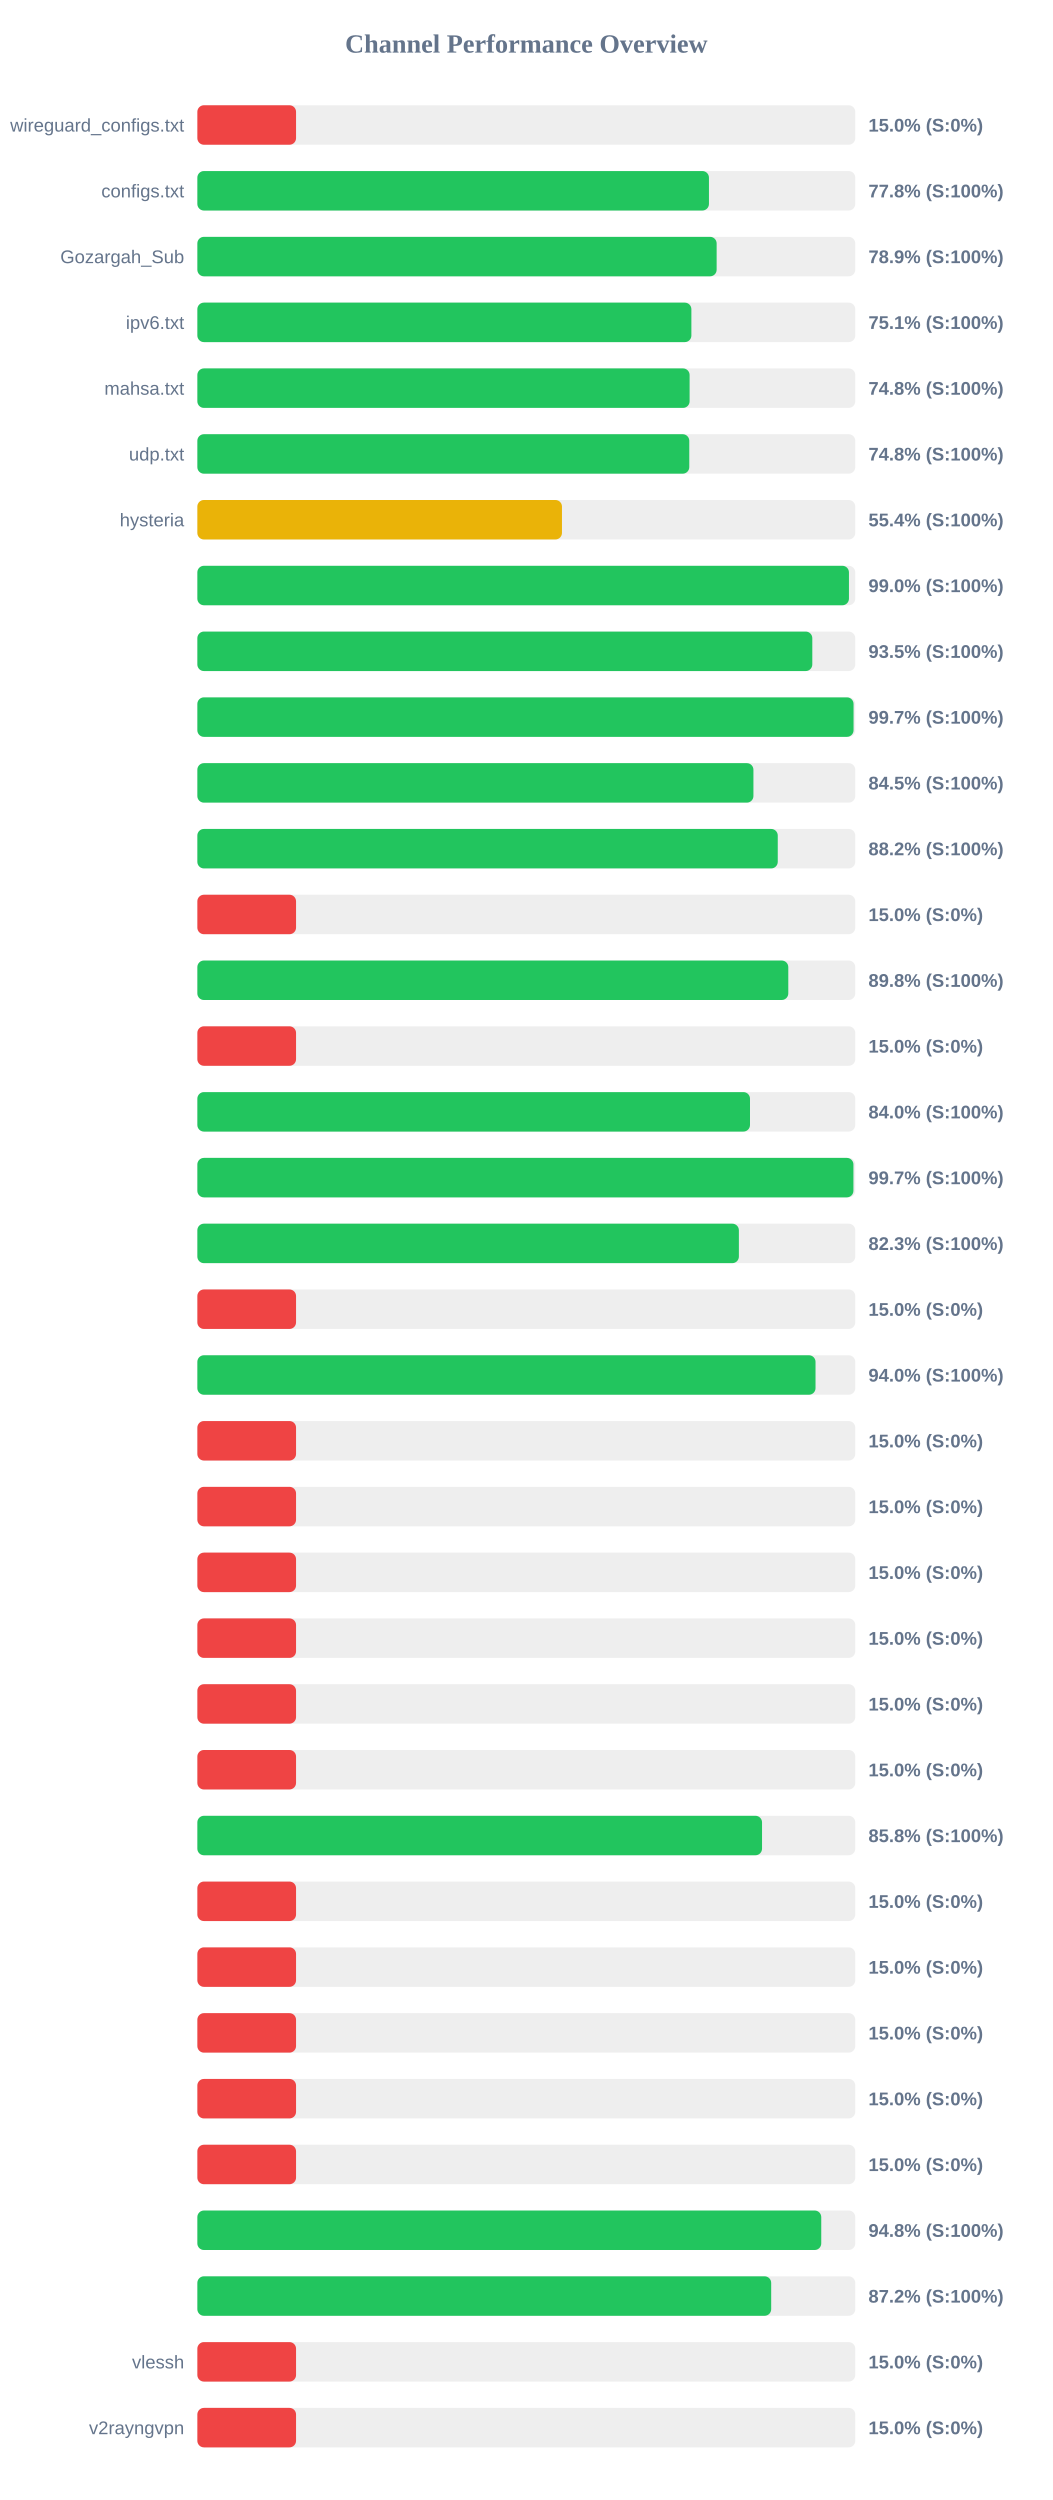
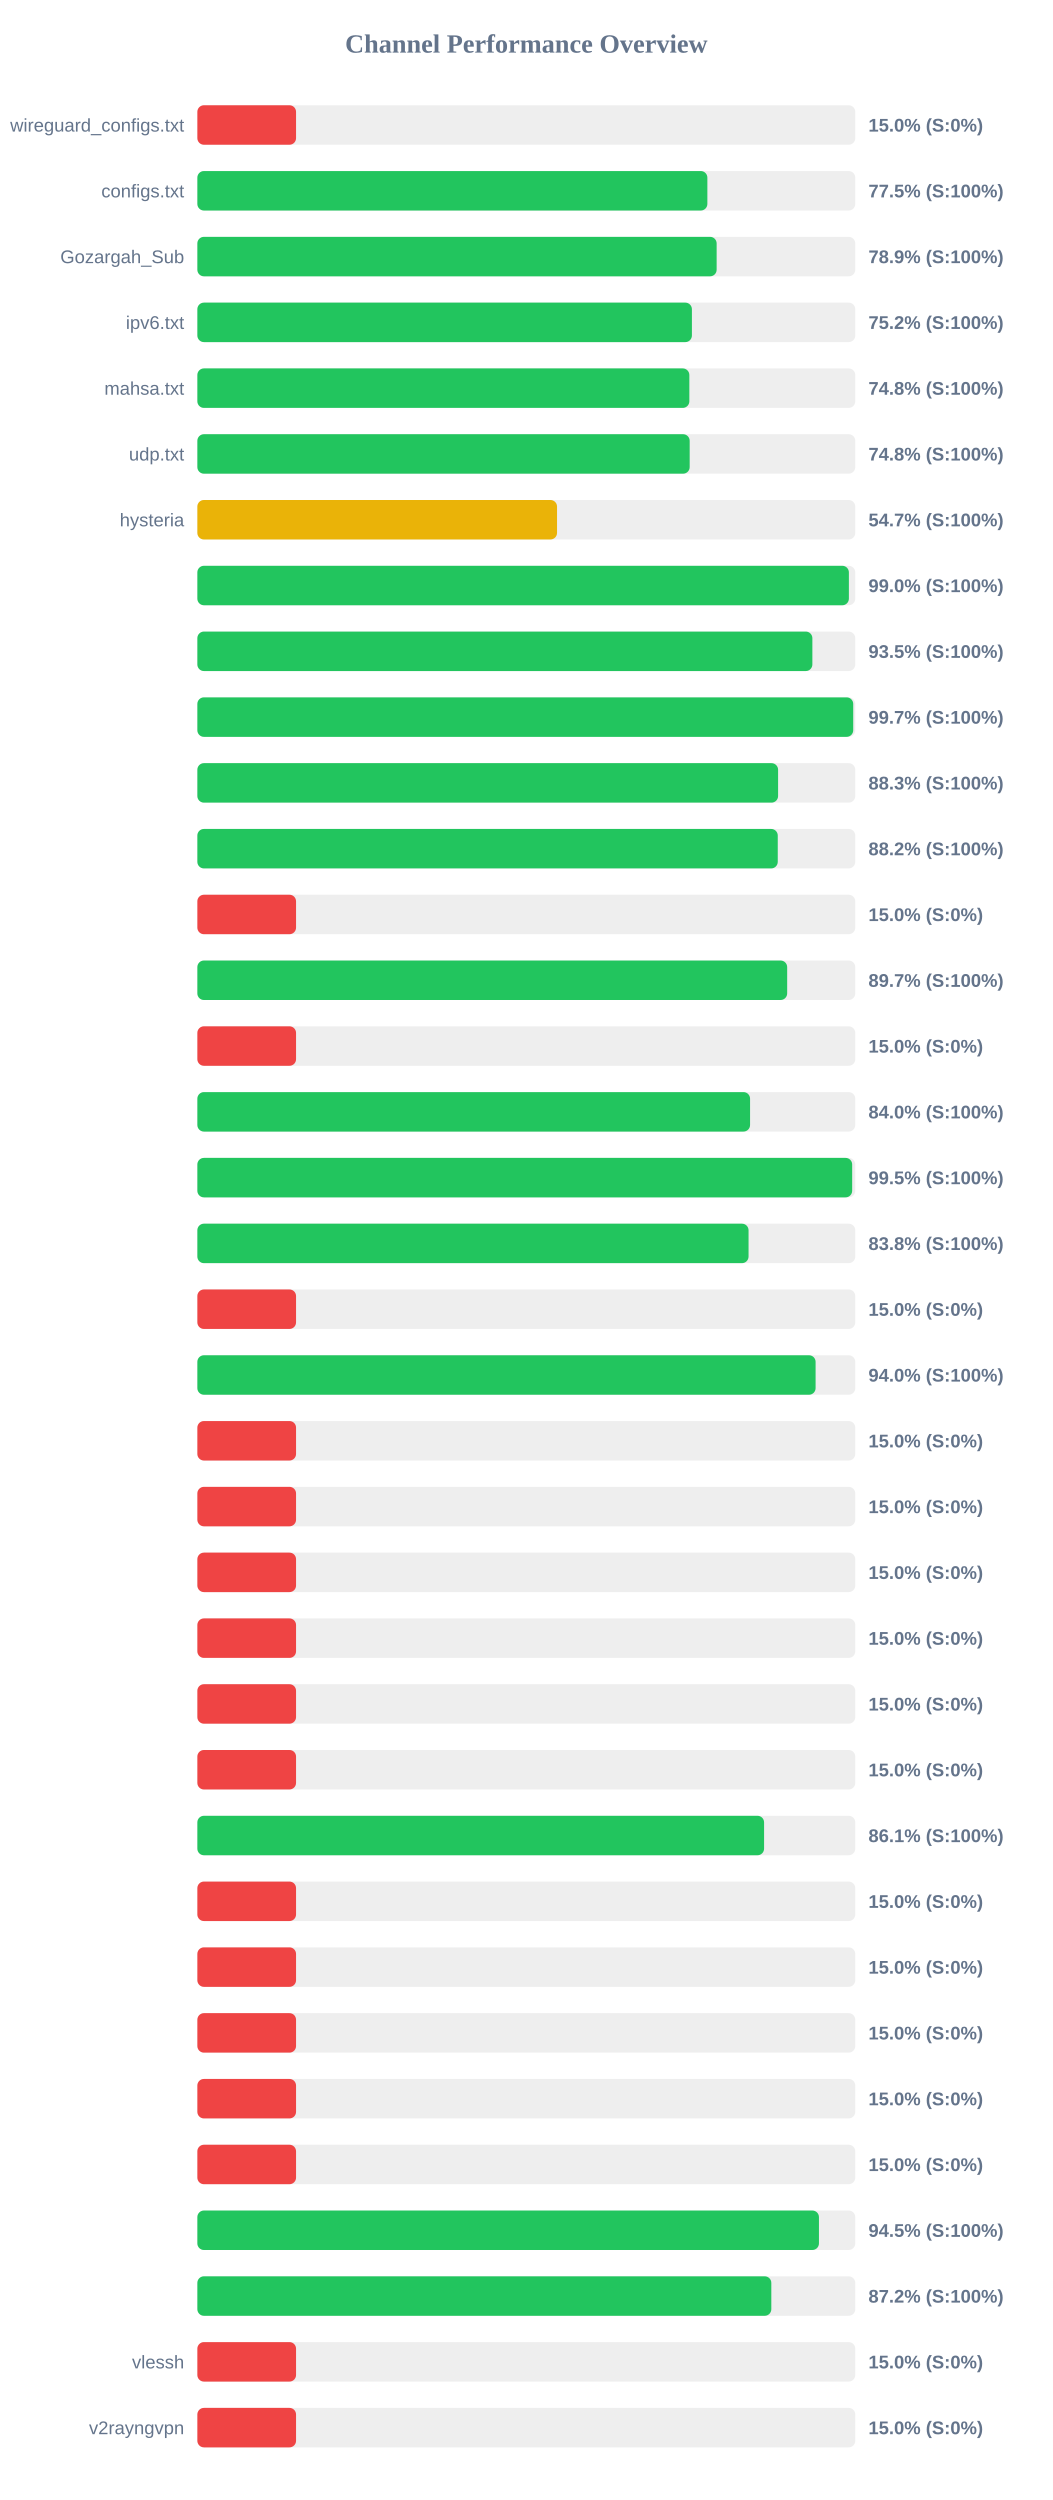
<svg xmlns="http://www.w3.org/2000/svg" width="800" height="1900" version="1.1">
  <style>
        .row { font: 14px Arial; fill: #64748b; }
        .score { font: bold 14px Arial; fill: #64748b; }
    </style>
  <text x="400" y="40" text-anchor="middle" font-size="20px" font-weight="bold" fill="#64748b">Channel Performance Overview</text>
  <rect x="150" y="80" width="500" height="30" fill="#eee" rx="5" />
  <rect x="150" y="80" width="75.0" height="30" fill="#ef4444" rx="5" />
  <text x="140" y="100" text-anchor="end" class="row">wireguard_configs.txt</text>
  <text x="660" y="100" text-anchor="start" class="score">15.0% (S:0%)</text>
  <rect x="150" y="130" width="500" height="30" fill="#eee" rx="5" />
-   <rect x="150" y="130" width="388.8" height="30" fill="#22c55e" rx="5" />
+   <rect x="150" y="130" width="387.6" height="30" fill="#22c55e" rx="5" />
  <text x="140" y="150" text-anchor="end" class="row">configs.txt</text>
-   <text x="660" y="150" text-anchor="start" class="score">77.8% (S:100%)</text>
+   <text x="660" y="150" text-anchor="start" class="score">77.5% (S:100%)</text>
  <rect x="150" y="180" width="500" height="30" fill="#eee" rx="5" />
  <rect x="150" y="180" width="394.65" height="30" fill="#22c55e" rx="5" />
  <text x="140" y="200" text-anchor="end" class="row">Gozargah_Sub</text>
  <text x="660" y="200" text-anchor="start" class="score">78.9% (S:100%)</text>
  <rect x="150" y="230" width="500" height="30" fill="#eee" rx="5" />
-   <rect x="150" y="230" width="375.45" height="30" fill="#22c55e" rx="5" />
+   <rect x="150" y="230" width="375.85" height="30" fill="#22c55e" rx="5" />
  <text x="140" y="250" text-anchor="end" class="row">ipv6.txt</text>
-   <text x="660" y="250" text-anchor="start" class="score">75.1% (S:100%)</text>
+   <text x="660" y="250" text-anchor="start" class="score">75.2% (S:100%)</text>
  <rect x="150" y="280" width="500" height="30" fill="#eee" rx="5" />
-   <rect x="150" y="280" width="374.1" height="30" fill="#22c55e" rx="5" />
+   <rect x="150" y="280" width="373.9" height="30" fill="#22c55e" rx="5" />
  <text x="140" y="300" text-anchor="end" class="row">mahsa.txt</text>
  <text x="660" y="300" text-anchor="start" class="score">74.8% (S:100%)</text>
  <rect x="150" y="330" width="500" height="30" fill="#eee" rx="5" />
-   <rect x="150" y="330" width="373.85" height="30" fill="#22c55e" rx="5" />
+   <rect x="150" y="330" width="374.15" height="30" fill="#22c55e" rx="5" />
  <text x="140" y="350" text-anchor="end" class="row">udp.txt</text>
  <text x="660" y="350" text-anchor="start" class="score">74.8% (S:100%)</text>
  <rect x="150" y="380" width="500" height="30" fill="#eee" rx="5" />
-   <rect x="150" y="380" width="277.1" height="30" fill="#eab308" rx="5" />
+   <rect x="150" y="380" width="273.35" height="30" fill="#eab308" rx="5" />
  <text x="140" y="400" text-anchor="end" class="row">hysteria</text>
-   <text x="660" y="400" text-anchor="start" class="score">55.4% (S:100%)</text>
+   <text x="660" y="400" text-anchor="start" class="score">54.7% (S:100%)</text>
  <rect x="150" y="430" width="500" height="30" fill="#eee" rx="5" />
-   <rect x="150" y="430" width="495.2" height="30" fill="#22c55e" rx="5" />
+   <rect x="150" y="430" width="495.15" height="30" fill="#22c55e" rx="5" />
  <text x="140" y="450" text-anchor="end" class="row" />
  <text x="660" y="450" text-anchor="start" class="score">99.0% (S:100%)</text>
  <rect x="150" y="480" width="500" height="30" fill="#eee" rx="5" />
-   <rect x="150" y="480" width="467.35" height="30" fill="#22c55e" rx="5" />
+   <rect x="150" y="480" width="467.4" height="30" fill="#22c55e" rx="5" />
  <text x="140" y="500" text-anchor="end" class="row" />
  <text x="660" y="500" text-anchor="start" class="score">93.5% (S:100%)</text>
  <rect x="150" y="530" width="500" height="30" fill="#eee" rx="5" />
-   <rect x="150" y="530" width="498.7" height="30" fill="#22c55e" rx="5" />
+   <rect x="150" y="530" width="498.45" height="30" fill="#22c55e" rx="5" />
  <text x="140" y="550" text-anchor="end" class="row" />
  <text x="660" y="550" text-anchor="start" class="score">99.7% (S:100%)</text>
  <rect x="150" y="580" width="500" height="30" fill="#eee" rx="5" />
-   <rect x="150" y="580" width="422.6" height="30" fill="#22c55e" rx="5" />
+   <rect x="150" y="580" width="441.35" height="30" fill="#22c55e" rx="5" />
  <text x="140" y="600" text-anchor="end" class="row" />
-   <text x="660" y="600" text-anchor="start" class="score">84.5% (S:100%)</text>
+   <text x="660" y="600" text-anchor="start" class="score">88.3% (S:100%)</text>
  <rect x="150" y="630" width="500" height="30" fill="#eee" rx="5" />
  <rect x="150" y="630" width="441.1" height="30" fill="#22c55e" rx="5" />
  <text x="140" y="650" text-anchor="end" class="row" />
  <text x="660" y="650" text-anchor="start" class="score">88.2% (S:100%)</text>
  <rect x="150" y="680" width="500" height="30" fill="#eee" rx="5" />
  <rect x="150" y="680" width="75.0" height="30" fill="#ef4444" rx="5" />
  <text x="140" y="700" text-anchor="end" class="row" />
  <text x="660" y="700" text-anchor="start" class="score">15.0% (S:0%)</text>
  <rect x="150" y="730" width="500" height="30" fill="#eee" rx="5" />
-   <rect x="150" y="730" width="449.1" height="30" fill="#22c55e" rx="5" />
+   <rect x="150" y="730" width="448.25" height="30" fill="#22c55e" rx="5" />
  <text x="140" y="750" text-anchor="end" class="row" />
-   <text x="660" y="750" text-anchor="start" class="score">89.8% (S:100%)</text>
+   <text x="660" y="750" text-anchor="start" class="score">89.7% (S:100%)</text>
  <rect x="150" y="780" width="500" height="30" fill="#eee" rx="5" />
  <rect x="150" y="780" width="75.0" height="30" fill="#ef4444" rx="5" />
  <text x="140" y="800" text-anchor="end" class="row" />
  <text x="660" y="800" text-anchor="start" class="score">15.0% (S:0%)</text>
  <rect x="150" y="830" width="500" height="30" fill="#eee" rx="5" />
-   <rect x="150" y="830" width="420.0" height="30" fill="#22c55e" rx="5" />
+   <rect x="150" y="830" width="420.05" height="30" fill="#22c55e" rx="5" />
  <text x="140" y="850" text-anchor="end" class="row" />
  <text x="660" y="850" text-anchor="start" class="score">84.0% (S:100%)</text>
  <rect x="150" y="880" width="500" height="30" fill="#eee" rx="5" />
-   <rect x="150" y="880" width="498.6" height="30" fill="#22c55e" rx="5" />
+   <rect x="150" y="880" width="497.65" height="30" fill="#22c55e" rx="5" />
  <text x="140" y="900" text-anchor="end" class="row" />
-   <text x="660" y="900" text-anchor="start" class="score">99.7% (S:100%)</text>
+   <text x="660" y="900" text-anchor="start" class="score">99.5% (S:100%)</text>
  <rect x="150" y="930" width="500" height="30" fill="#eee" rx="5" />
-   <rect x="150" y="930" width="411.55" height="30" fill="#22c55e" rx="5" />
+   <rect x="150" y="930" width="418.9" height="30" fill="#22c55e" rx="5" />
  <text x="140" y="950" text-anchor="end" class="row" />
-   <text x="660" y="950" text-anchor="start" class="score">82.3% (S:100%)</text>
+   <text x="660" y="950" text-anchor="start" class="score">83.8% (S:100%)</text>
  <rect x="150" y="980" width="500" height="30" fill="#eee" rx="5" />
  <rect x="150" y="980" width="75.0" height="30" fill="#ef4444" rx="5" />
  <text x="140" y="1000" text-anchor="end" class="row" />
  <text x="660" y="1000" text-anchor="start" class="score">15.0% (S:0%)</text>
  <rect x="150" y="1030" width="500" height="30" fill="#eee" rx="5" />
-   <rect x="150" y="1030" width="469.8" height="30" fill="#22c55e" rx="5" />
+   <rect x="150" y="1030" width="469.85" height="30" fill="#22c55e" rx="5" />
  <text x="140" y="1050" text-anchor="end" class="row" />
  <text x="660" y="1050" text-anchor="start" class="score">94.0% (S:100%)</text>
  <rect x="150" y="1080" width="500" height="30" fill="#eee" rx="5" />
  <rect x="150" y="1080" width="75.0" height="30" fill="#ef4444" rx="5" />
  <text x="140" y="1100" text-anchor="end" class="row" />
  <text x="660" y="1100" text-anchor="start" class="score">15.0% (S:0%)</text>
  <rect x="150" y="1130" width="500" height="30" fill="#eee" rx="5" />
  <rect x="150" y="1130" width="75.0" height="30" fill="#ef4444" rx="5" />
  <text x="140" y="1150" text-anchor="end" class="row" />
  <text x="660" y="1150" text-anchor="start" class="score">15.0% (S:0%)</text>
  <rect x="150" y="1180" width="500" height="30" fill="#eee" rx="5" />
  <rect x="150" y="1180" width="75.0" height="30" fill="#ef4444" rx="5" />
  <text x="140" y="1200" text-anchor="end" class="row" />
  <text x="660" y="1200" text-anchor="start" class="score">15.0% (S:0%)</text>
  <rect x="150" y="1230" width="500" height="30" fill="#eee" rx="5" />
  <rect x="150" y="1230" width="75.0" height="30" fill="#ef4444" rx="5" />
  <text x="140" y="1250" text-anchor="end" class="row" />
  <text x="660" y="1250" text-anchor="start" class="score">15.0% (S:0%)</text>
  <rect x="150" y="1280" width="500" height="30" fill="#eee" rx="5" />
  <rect x="150" y="1280" width="75.0" height="30" fill="#ef4444" rx="5" />
  <text x="140" y="1300" text-anchor="end" class="row" />
  <text x="660" y="1300" text-anchor="start" class="score">15.0% (S:0%)</text>
  <rect x="150" y="1330" width="500" height="30" fill="#eee" rx="5" />
  <rect x="150" y="1330" width="75.0" height="30" fill="#ef4444" rx="5" />
  <text x="140" y="1350" text-anchor="end" class="row" />
  <text x="660" y="1350" text-anchor="start" class="score">15.0% (S:0%)</text>
  <rect x="150" y="1380" width="500" height="30" fill="#eee" rx="5" />
-   <rect x="150" y="1380" width="429.15" height="30" fill="#22c55e" rx="5" />
+   <rect x="150" y="1380" width="430.7" height="30" fill="#22c55e" rx="5" />
  <text x="140" y="1400" text-anchor="end" class="row" />
-   <text x="660" y="1400" text-anchor="start" class="score">85.8% (S:100%)</text>
+   <text x="660" y="1400" text-anchor="start" class="score">86.1% (S:100%)</text>
  <rect x="150" y="1430" width="500" height="30" fill="#eee" rx="5" />
  <rect x="150" y="1430" width="75.0" height="30" fill="#ef4444" rx="5" />
  <text x="140" y="1450" text-anchor="end" class="row" />
  <text x="660" y="1450" text-anchor="start" class="score">15.0% (S:0%)</text>
  <rect x="150" y="1480" width="500" height="30" fill="#eee" rx="5" />
  <rect x="150" y="1480" width="75.0" height="30" fill="#ef4444" rx="5" />
  <text x="140" y="1500" text-anchor="end" class="row" />
  <text x="660" y="1500" text-anchor="start" class="score">15.0% (S:0%)</text>
  <rect x="150" y="1530" width="500" height="30" fill="#eee" rx="5" />
  <rect x="150" y="1530" width="75.0" height="30" fill="#ef4444" rx="5" />
  <text x="140" y="1550" text-anchor="end" class="row" />
  <text x="660" y="1550" text-anchor="start" class="score">15.0% (S:0%)</text>
  <rect x="150" y="1580" width="500" height="30" fill="#eee" rx="5" />
  <rect x="150" y="1580" width="75.0" height="30" fill="#ef4444" rx="5" />
  <text x="140" y="1600" text-anchor="end" class="row" />
  <text x="660" y="1600" text-anchor="start" class="score">15.0% (S:0%)</text>
  <rect x="150" y="1630" width="500" height="30" fill="#eee" rx="5" />
  <rect x="150" y="1630" width="75.0" height="30" fill="#ef4444" rx="5" />
  <text x="140" y="1650" text-anchor="end" class="row" />
  <text x="660" y="1650" text-anchor="start" class="score">15.0% (S:0%)</text>
  <rect x="150" y="1680" width="500" height="30" fill="#eee" rx="5" />
-   <rect x="150" y="1680" width="474.15" height="30" fill="#22c55e" rx="5" />
+   <rect x="150" y="1680" width="472.4" height="30" fill="#22c55e" rx="5" />
  <text x="140" y="1700" text-anchor="end" class="row" />
-   <text x="660" y="1700" text-anchor="start" class="score">94.8% (S:100%)</text>
+   <text x="660" y="1700" text-anchor="start" class="score">94.5% (S:100%)</text>
  <rect x="150" y="1730" width="500" height="30" fill="#eee" rx="5" />
-   <rect x="150" y="1730" width="436.1" height="30" fill="#22c55e" rx="5" />
+   <rect x="150" y="1730" width="436.2" height="30" fill="#22c55e" rx="5" />
  <text x="140" y="1750" text-anchor="end" class="row" />
  <text x="660" y="1750" text-anchor="start" class="score">87.2% (S:100%)</text>
  <rect x="150" y="1780" width="500" height="30" fill="#eee" rx="5" />
  <rect x="150" y="1780" width="75.0" height="30" fill="#ef4444" rx="5" />
  <text x="140" y="1800" text-anchor="end" class="row">vlessh</text>
  <text x="660" y="1800" text-anchor="start" class="score">15.0% (S:0%)</text>
  <rect x="150" y="1830" width="500" height="30" fill="#eee" rx="5" />
  <rect x="150" y="1830" width="75.0" height="30" fill="#ef4444" rx="5" />
  <text x="140" y="1850" text-anchor="end" class="row">v2rayngvpn</text>
  <text x="660" y="1850" text-anchor="start" class="score">15.0% (S:0%)</text>
</svg>
